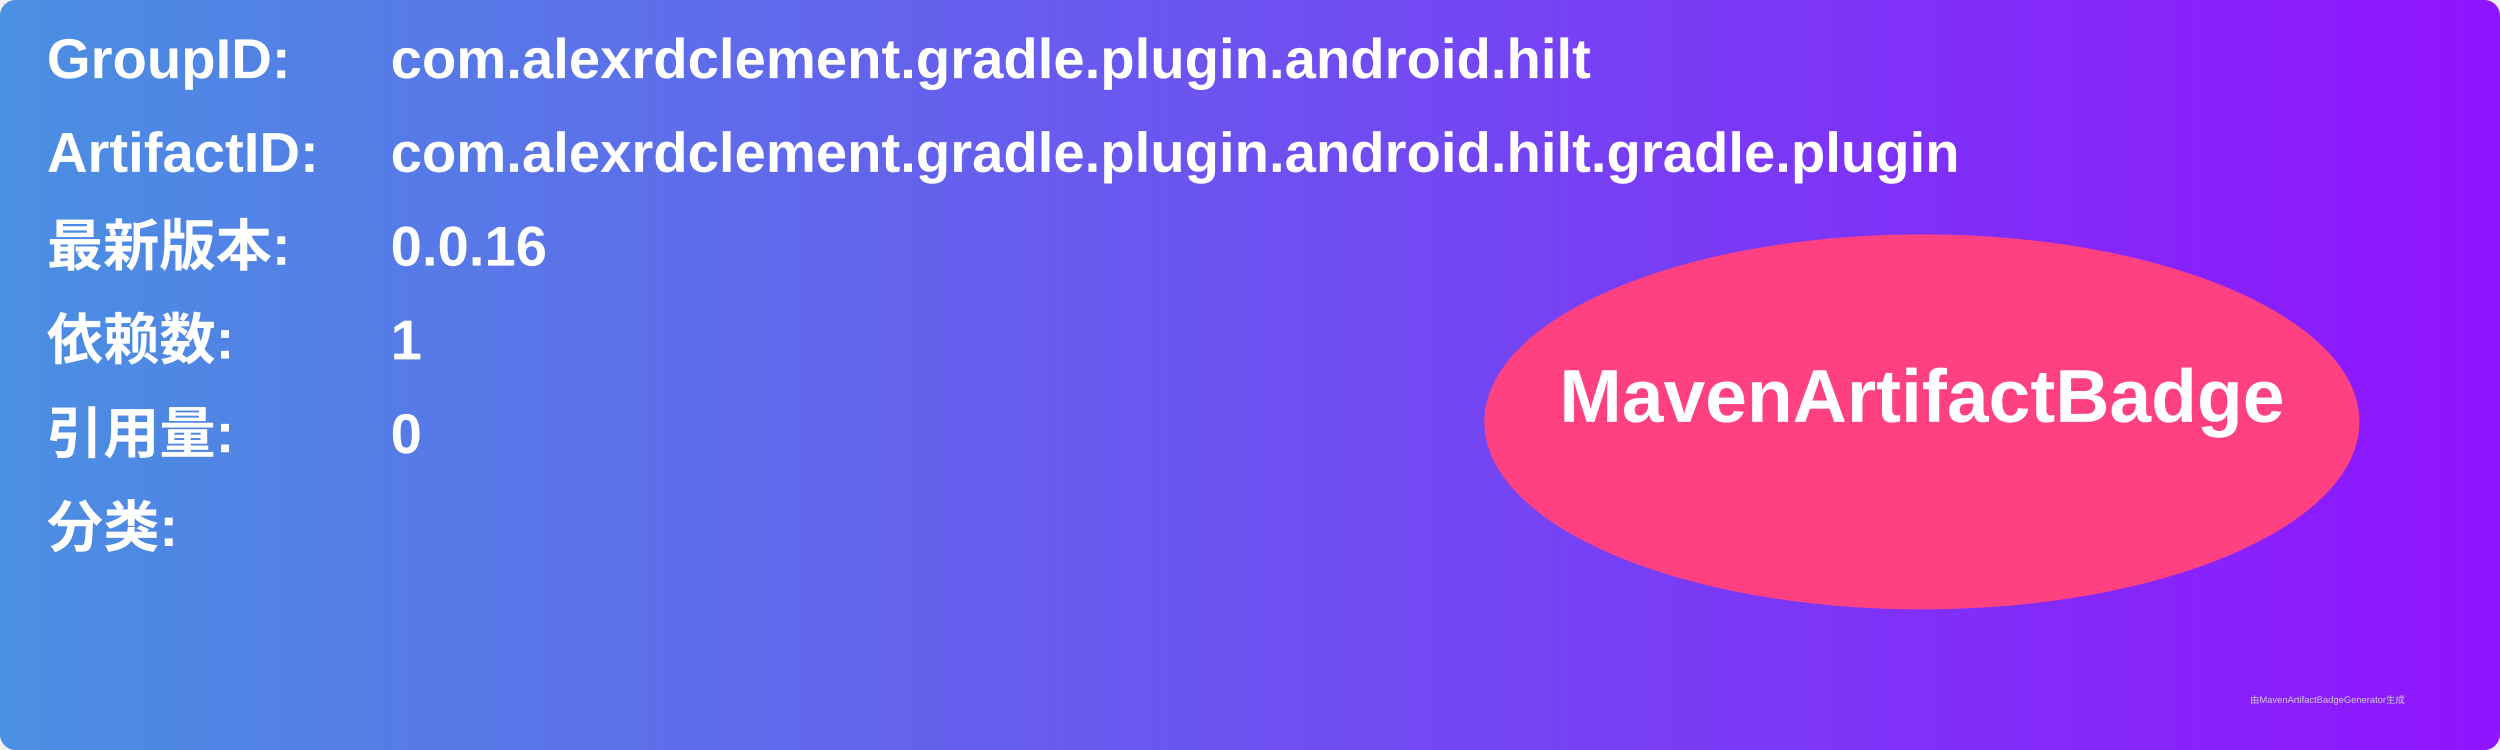
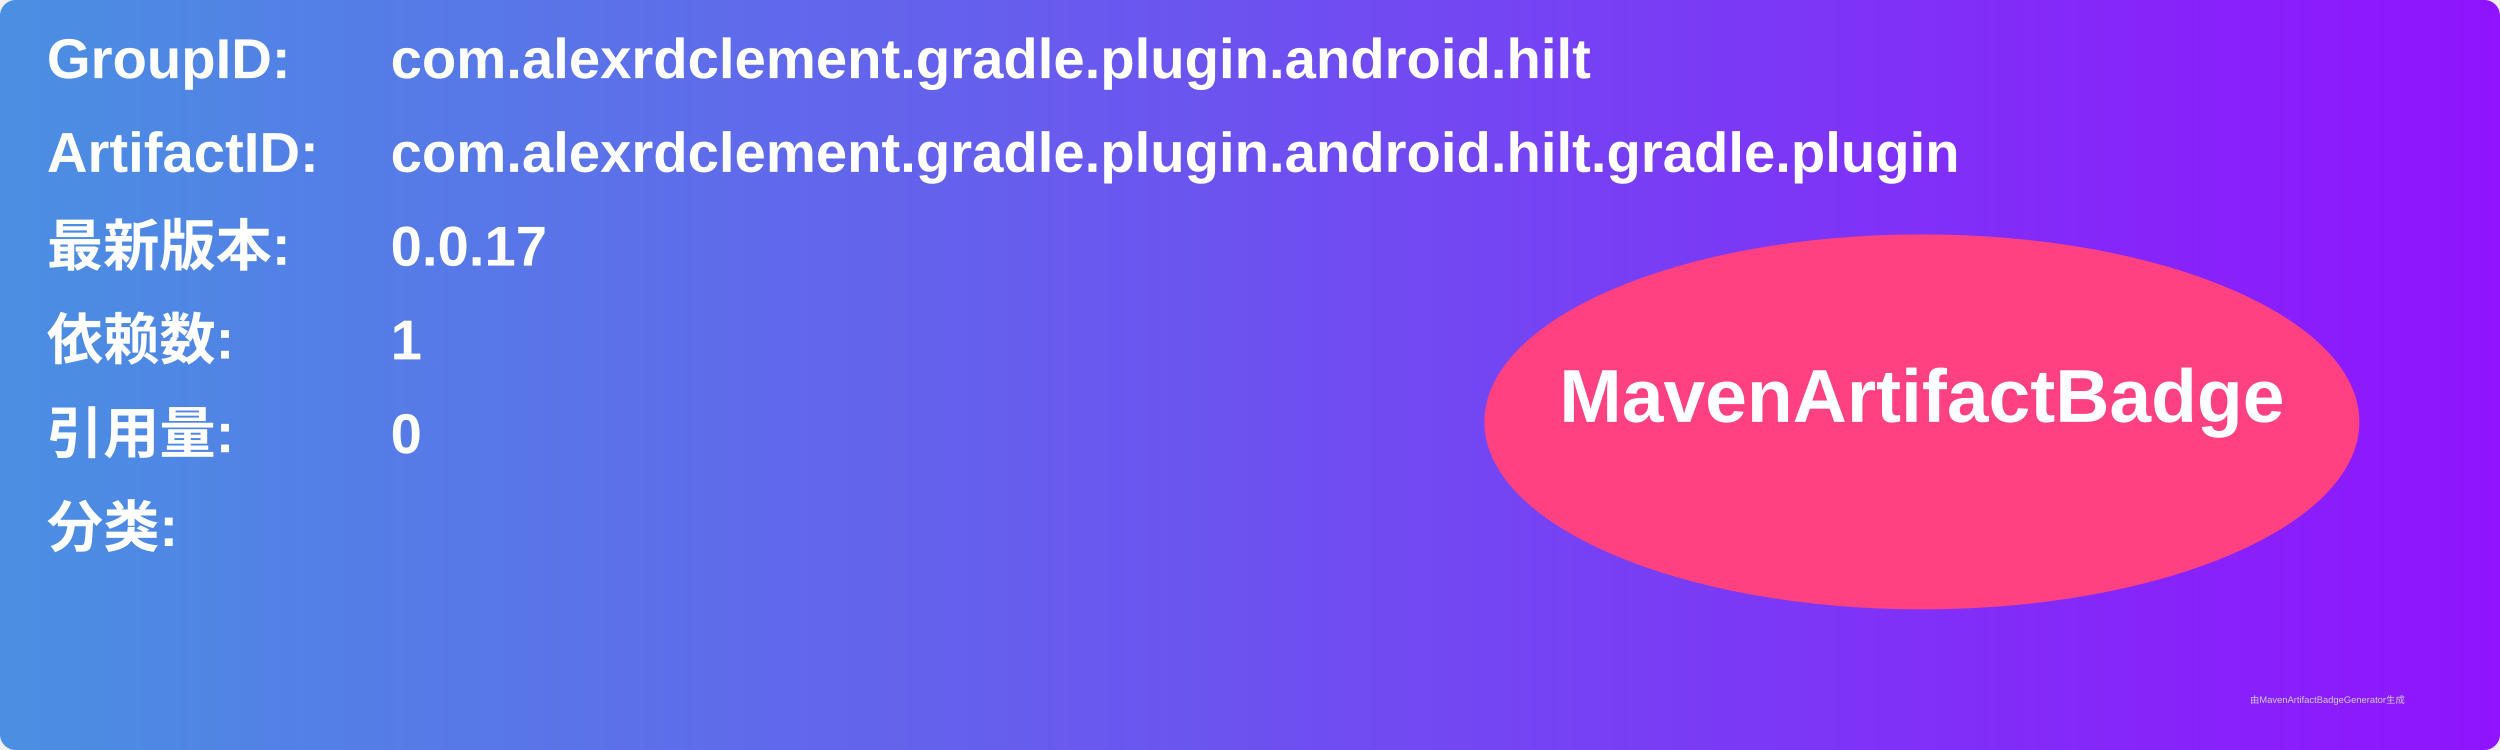
<svg xmlns="http://www.w3.org/2000/svg" width="800" height="240" viewBox="0 0 800 240">
  <linearGradient id="grad" x1="0%" y1="0%" x2="100%" y2="0%">
    <stop offset="0%" stop-color="#4a90e2" />
    <stop offset="100%" stop-color="#9013fe" />
  </linearGradient>
  <rect width="100%" height="100%" rx="5" ry="5" fill="url(#grad)" />
  <g transform="translate(15, 15)">
    <text x="0" y="10" font-family="Arial" font-size="18" fill="white" font-weight="bold" width="260">GroupID:</text>
    <text x="110" y="10" font-family="Arial" font-size="18" fill="white" font-weight="bold" width="460">com.alexrdclement.gradle.plugin.android.hilt</text>
    <text x="0" y="40" font-family="Arial" font-size="18" fill="white" font-weight="bold" width="260">ArtifactID:</text>
    <text x="110" y="40" font-family="Arial" font-size="18" fill="white" font-weight="bold" width="460">com.alexrdclement.gradle.plugin.android.hilt.gradle.plugin</text>
    <text x="0" y="70" font-family="Arial" font-size="18" fill="white" font-weight="bold">最新版本:</text>
    <text x="110" y="70" font-family="Arial" font-size="18" fill="white" font-weight="bold">
-       <tspan font-weight="bold">0.0.16</tspan>
+       <tspan font-weight="bold">0.0.17</tspan>
    </text>
    <text x="0" y="100" font-family="Arial" font-size="18" fill="white" font-weight="bold">依赖数: </text>
    <text x="110" y="100" font-family="Arial" font-size="18" fill="white">
      <tspan font-weight="bold">1</tspan>
    </text>
    <text x="0" y="130" font-family="Arial" font-size="18" fill="white" font-weight="bold">引用量: </text>
    <text x="110" y="130" font-family="Arial" font-size="18" fill="white">
      <tspan font-weight="bold">0</tspan>
    </text>
    <text x="0" y="160" font-family="Arial" font-size="18" fill="white" font-weight="bold">分类:</text>
    <text x="10" y="190" font-family="Arial" font-size="10" fill="white">
      <tspan font-weight="bold" />
    </text>
    <ellipse cx="600" cy="120" rx="140" ry="60" fill="#ff4081" />
    <text x="600" y="120" text-anchor="middle" font-family="Arial" font-size="24" fill="white" font-weight="bold">MavenArtifactBadge</text>
  </g>
  <text x="720" y="225" font-family="Arial" font-size="3" fill="#d0d0d0">由MavenArtifactBadgeGenerator生成</text>
</svg>
